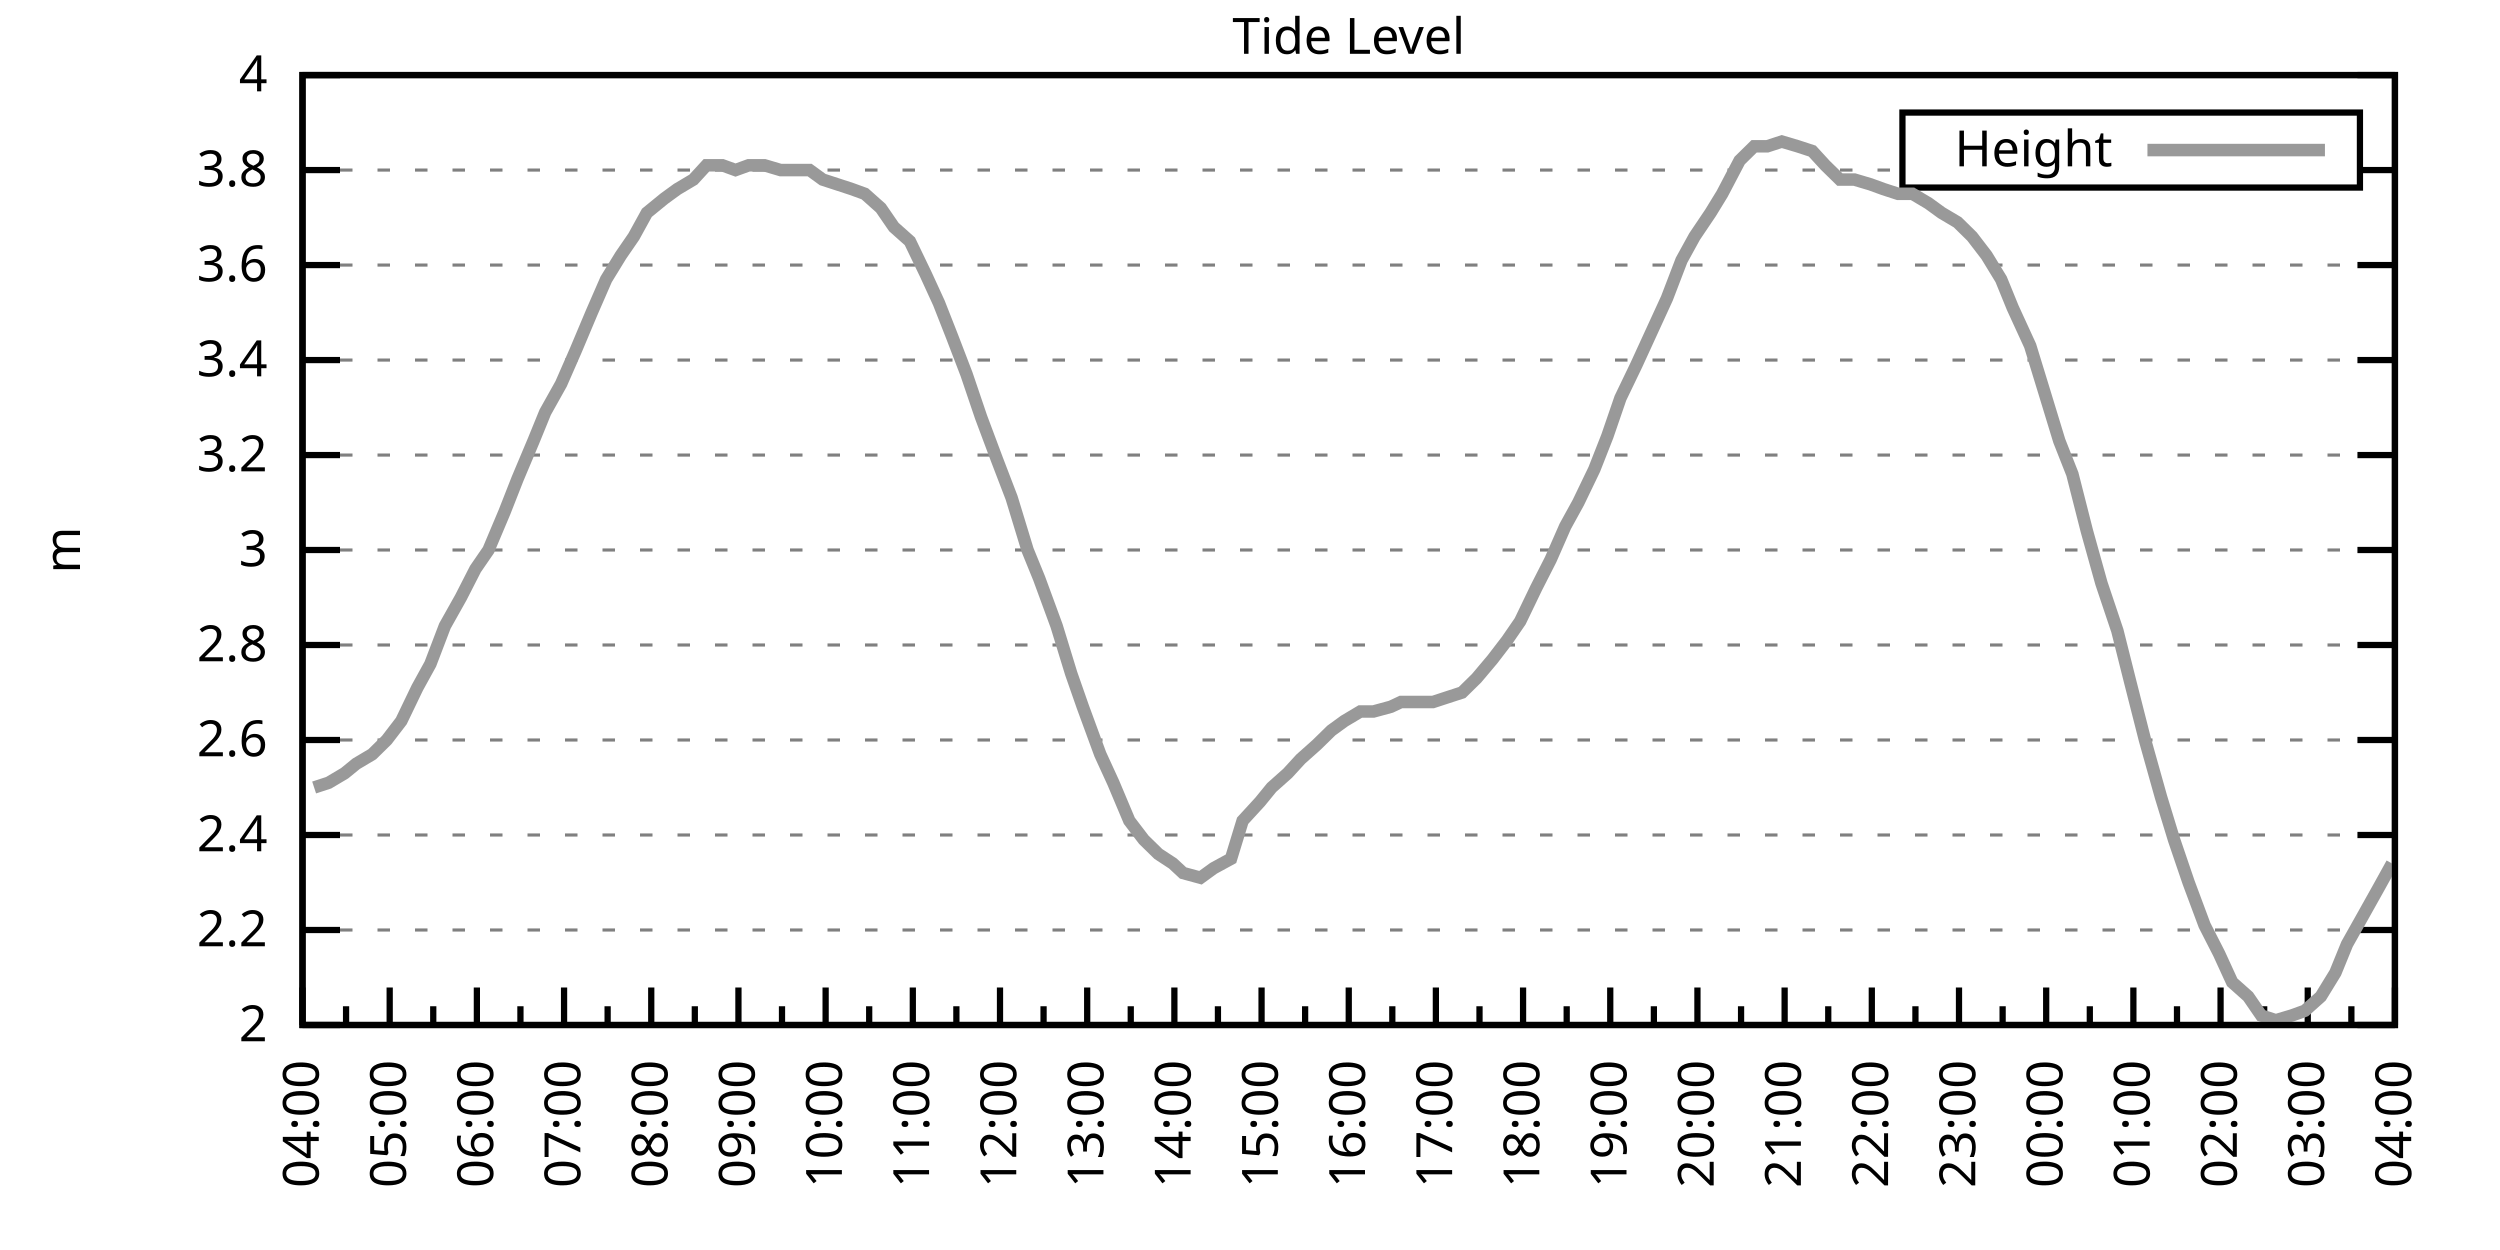
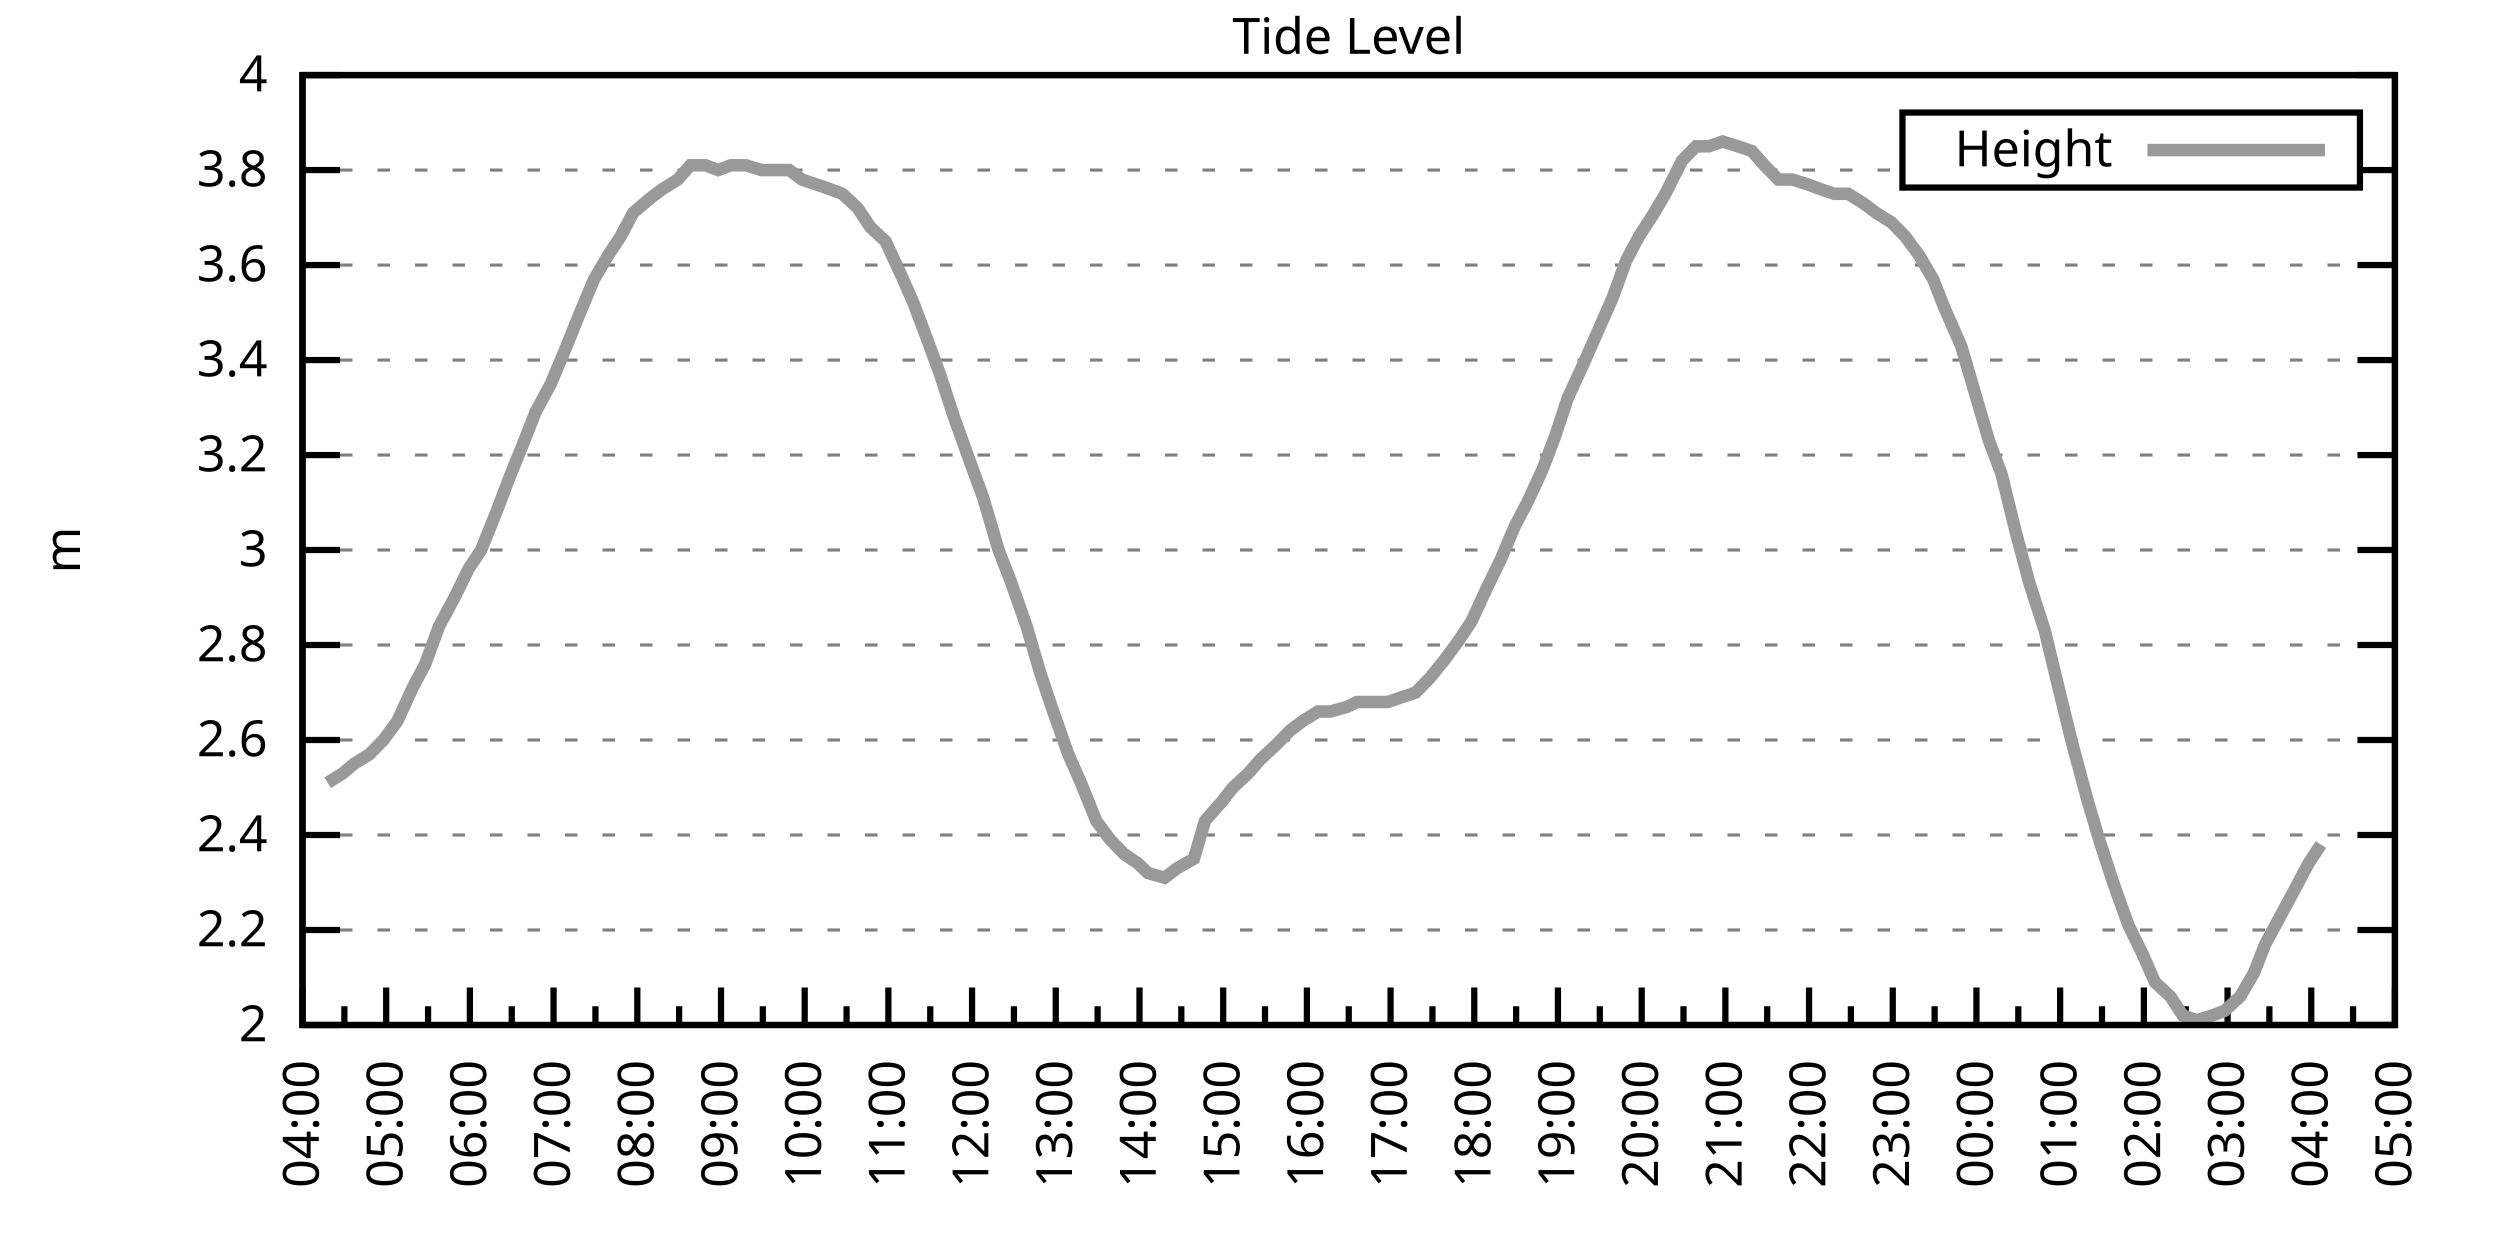
<svg xmlns="http://www.w3.org/2000/svg" xmlns:xlink="http://www.w3.org/1999/xlink" width="400" height="200" viewBox="0 0 400 200">
  <g id="gnuplot_canvas">
    <rect x="0" y="0" width="400" height="200" fill="none" />
    <defs>
      <circle id="gpDot" r="0.5" stroke-width="0.5" stroke="currentColor" />
      <path id="gpPt0" stroke-width="0.333" stroke="currentColor" d="M-1,0 h2 M0,-1 v2" />
      <path id="gpPt1" stroke-width="0.333" stroke="currentColor" d="M-1,-1 L1,1 M1,-1 L-1,1" />
      <path id="gpPt2" stroke-width="0.333" stroke="currentColor" d="M-1,0 L1,0 M0,-1 L0,1 M-1,-1 L1,1 M-1,1 L1,-1" />
      <rect id="gpPt3" stroke-width="0.333" stroke="currentColor" x="-1" y="-1" width="2" height="2" />
      <rect id="gpPt4" stroke-width="0.333" stroke="currentColor" fill="currentColor" x="-1" y="-1" width="2" height="2" />
      <circle id="gpPt5" stroke-width="0.333" stroke="currentColor" cx="0" cy="0" r="1" />
      <use xlink:href="#gpPt5" id="gpPt6" fill="currentColor" stroke="none" />
      <path id="gpPt7" stroke-width="0.333" stroke="currentColor" d="M0,-1.33 L-1.33,0.67 L1.33,0.67 z" />
      <use xlink:href="#gpPt7" id="gpPt8" fill="currentColor" stroke="none" />
      <use xlink:href="#gpPt7" id="gpPt9" stroke="currentColor" transform="rotate(180)" />
      <use xlink:href="#gpPt9" id="gpPt10" fill="currentColor" stroke="none" />
      <use xlink:href="#gpPt3" id="gpPt11" stroke="currentColor" transform="rotate(45)" />
      <use xlink:href="#gpPt11" id="gpPt12" fill="currentColor" stroke="none" />
      <path id="gpPt13" stroke-width="0.333" stroke="currentColor" d="M0,1.330 L1.265,0.411 L0.782,-1.067 L-0.782,-1.076 L-1.265,0.411 z" />
      <use xlink:href="#gpPt13" id="gpPt14" fill="currentColor" stroke="none" />
      <filter id="textbox" filterUnits="objectBoundingBox" x="0" y="0" height="1" width="1">
        <feFlood flood-color="white" flood-opacity="1" result="bgnd" />
        <feComposite in="SourceGraphic" in2="bgnd" operator="atop" />
      </filter>
      <filter id="greybox" filterUnits="objectBoundingBox" x="0" y="0" height="1" width="1">
        <feFlood flood-color="lightgrey" flood-opacity="1" result="grey" />
        <feComposite in="SourceGraphic" in2="grey" operator="atop" />
      </filter>
    </defs>
    <g fill="none" color="white" stroke="currentColor" stroke-width="1.00" stroke-linecap="butt" stroke-linejoin="miter">
</g>
    <g fill="none" color="black" stroke="currentColor" stroke-width="1.00" stroke-linecap="butt" stroke-linejoin="miter">
      <g stroke="none" shape-rendering="crispEdges">
        <polygon fill="rgb(255, 255, 255)" points="48.40,164.00 383.18,164.00 383.18,12.02 48.40,12.02 " />
      </g>
    </g>
    <g fill="none" color="black" stroke="currentColor" stroke-width="1.00" stroke-linecap="butt" stroke-linejoin="miter">
</g>
    <g fill="none" color="black" stroke="black" stroke-width="0.50" stroke-linecap="butt" stroke-linejoin="miter">
</g>
    <g fill="none" color="gray" stroke="currentColor" stroke-width="0.50" stroke-linecap="butt" stroke-linejoin="miter">
      <path stroke="gray" stroke-dasharray="2,4" class="gridline" d="M48.40,164.00 L383.19,164.00  " />
    </g>
    <g fill="none" color="gray" stroke="gray" stroke-width="1.00" stroke-linecap="butt" stroke-linejoin="miter">
</g>
    <g fill="none" color="black" stroke="currentColor" stroke-width="1.00" stroke-linecap="butt" stroke-linejoin="miter">
      <path stroke="black" d="M48.40,164.00 L54.40,164.00 M383.19,164.00 L377.19,164.00  " />
      <g transform="translate(42.80,166.60)" stroke="none" fill="black" font-family="Sans" font-size="8.00" text-anchor="end">
        <text>
          <tspan font-family="Sans"> 2</tspan>
        </text>
      </g>
    </g>
    <g fill="none" color="black" stroke="currentColor" stroke-width="1.00" stroke-linecap="butt" stroke-linejoin="miter">
</g>
    <g fill="none" color="black" stroke="black" stroke-width="0.50" stroke-linecap="butt" stroke-linejoin="miter">
</g>
    <g fill="none" color="gray" stroke="currentColor" stroke-width="0.50" stroke-linecap="butt" stroke-linejoin="miter">
      <path stroke="gray" stroke-dasharray="2,4" class="gridline" d="M48.40,148.80 L383.19,148.80  " />
    </g>
    <g fill="none" color="gray" stroke="gray" stroke-width="1.00" stroke-linecap="butt" stroke-linejoin="miter">
</g>
    <g fill="none" color="black" stroke="currentColor" stroke-width="1.00" stroke-linecap="butt" stroke-linejoin="miter">
      <path stroke="black" d="M48.40,148.80 L54.40,148.80 M383.19,148.80 L377.19,148.80  " />
      <g transform="translate(42.80,151.40)" stroke="none" fill="black" font-family="Sans" font-size="8.00" text-anchor="end">
        <text>
          <tspan font-family="Sans"> 2.2</tspan>
        </text>
      </g>
    </g>
    <g fill="none" color="black" stroke="currentColor" stroke-width="1.00" stroke-linecap="butt" stroke-linejoin="miter">
</g>
    <g fill="none" color="black" stroke="black" stroke-width="0.50" stroke-linecap="butt" stroke-linejoin="miter">
</g>
    <g fill="none" color="gray" stroke="currentColor" stroke-width="0.50" stroke-linecap="butt" stroke-linejoin="miter">
      <path stroke="gray" stroke-dasharray="2,4" class="gridline" d="M48.40,133.60 L383.19,133.60  " />
    </g>
    <g fill="none" color="gray" stroke="gray" stroke-width="1.00" stroke-linecap="butt" stroke-linejoin="miter">
</g>
    <g fill="none" color="black" stroke="currentColor" stroke-width="1.00" stroke-linecap="butt" stroke-linejoin="miter">
      <path stroke="black" d="M48.40,133.60 L54.40,133.60 M383.19,133.60 L377.19,133.60  " />
      <g transform="translate(42.80,136.20)" stroke="none" fill="black" font-family="Sans" font-size="8.00" text-anchor="end">
        <text>
          <tspan font-family="Sans"> 2.4</tspan>
        </text>
      </g>
    </g>
    <g fill="none" color="black" stroke="currentColor" stroke-width="1.00" stroke-linecap="butt" stroke-linejoin="miter">
</g>
    <g fill="none" color="black" stroke="black" stroke-width="0.50" stroke-linecap="butt" stroke-linejoin="miter">
</g>
    <g fill="none" color="gray" stroke="currentColor" stroke-width="0.50" stroke-linecap="butt" stroke-linejoin="miter">
      <path stroke="gray" stroke-dasharray="2,4" class="gridline" d="M48.40,118.40 L383.19,118.40  " />
    </g>
    <g fill="none" color="gray" stroke="gray" stroke-width="1.00" stroke-linecap="butt" stroke-linejoin="miter">
</g>
    <g fill="none" color="black" stroke="currentColor" stroke-width="1.00" stroke-linecap="butt" stroke-linejoin="miter">
      <path stroke="black" d="M48.40,118.40 L54.40,118.40 M383.19,118.40 L377.19,118.40  " />
      <g transform="translate(42.80,121.00)" stroke="none" fill="black" font-family="Sans" font-size="8.00" text-anchor="end">
        <text>
          <tspan font-family="Sans"> 2.6</tspan>
        </text>
      </g>
    </g>
    <g fill="none" color="black" stroke="currentColor" stroke-width="1.00" stroke-linecap="butt" stroke-linejoin="miter">
</g>
    <g fill="none" color="black" stroke="black" stroke-width="0.50" stroke-linecap="butt" stroke-linejoin="miter">
</g>
    <g fill="none" color="gray" stroke="currentColor" stroke-width="0.50" stroke-linecap="butt" stroke-linejoin="miter">
      <path stroke="gray" stroke-dasharray="2,4" class="gridline" d="M48.40,103.20 L383.19,103.20  " />
    </g>
    <g fill="none" color="gray" stroke="gray" stroke-width="1.00" stroke-linecap="butt" stroke-linejoin="miter">
</g>
    <g fill="none" color="black" stroke="currentColor" stroke-width="1.00" stroke-linecap="butt" stroke-linejoin="miter">
      <path stroke="black" d="M48.40,103.20 L54.40,103.20 M383.19,103.20 L377.19,103.20  " />
      <g transform="translate(42.80,105.80)" stroke="none" fill="black" font-family="Sans" font-size="8.00" text-anchor="end">
        <text>
          <tspan font-family="Sans"> 2.8</tspan>
        </text>
      </g>
    </g>
    <g fill="none" color="black" stroke="currentColor" stroke-width="1.00" stroke-linecap="butt" stroke-linejoin="miter">
</g>
    <g fill="none" color="black" stroke="black" stroke-width="0.50" stroke-linecap="butt" stroke-linejoin="miter">
</g>
    <g fill="none" color="gray" stroke="currentColor" stroke-width="0.50" stroke-linecap="butt" stroke-linejoin="miter">
      <path stroke="gray" stroke-dasharray="2,4" class="gridline" d="M48.40,88.00 L383.19,88.00  " />
    </g>
    <g fill="none" color="gray" stroke="gray" stroke-width="1.00" stroke-linecap="butt" stroke-linejoin="miter">
</g>
    <g fill="none" color="black" stroke="currentColor" stroke-width="1.00" stroke-linecap="butt" stroke-linejoin="miter">
      <path stroke="black" d="M48.40,88.00 L54.40,88.00 M383.19,88.00 L377.19,88.00  " />
      <g transform="translate(42.80,90.60)" stroke="none" fill="black" font-family="Sans" font-size="8.00" text-anchor="end">
        <text>
          <tspan font-family="Sans"> 3</tspan>
        </text>
      </g>
    </g>
    <g fill="none" color="black" stroke="currentColor" stroke-width="1.00" stroke-linecap="butt" stroke-linejoin="miter">
</g>
    <g fill="none" color="black" stroke="black" stroke-width="0.50" stroke-linecap="butt" stroke-linejoin="miter">
</g>
    <g fill="none" color="gray" stroke="currentColor" stroke-width="0.50" stroke-linecap="butt" stroke-linejoin="miter">
      <path stroke="gray" stroke-dasharray="2,4" class="gridline" d="M48.40,72.81 L383.19,72.81  " />
    </g>
    <g fill="none" color="gray" stroke="gray" stroke-width="1.00" stroke-linecap="butt" stroke-linejoin="miter">
</g>
    <g fill="none" color="black" stroke="currentColor" stroke-width="1.00" stroke-linecap="butt" stroke-linejoin="miter">
      <path stroke="black" d="M48.40,72.81 L54.40,72.81 M383.19,72.81 L377.19,72.81  " />
      <g transform="translate(42.80,75.41)" stroke="none" fill="black" font-family="Sans" font-size="8.00" text-anchor="end">
        <text>
          <tspan font-family="Sans"> 3.2</tspan>
        </text>
      </g>
    </g>
    <g fill="none" color="black" stroke="currentColor" stroke-width="1.00" stroke-linecap="butt" stroke-linejoin="miter">
</g>
    <g fill="none" color="black" stroke="black" stroke-width="0.50" stroke-linecap="butt" stroke-linejoin="miter">
</g>
    <g fill="none" color="gray" stroke="currentColor" stroke-width="0.50" stroke-linecap="butt" stroke-linejoin="miter">
      <path stroke="gray" stroke-dasharray="2,4" class="gridline" d="M48.40,57.61 L383.19,57.61  " />
    </g>
    <g fill="none" color="gray" stroke="gray" stroke-width="1.00" stroke-linecap="butt" stroke-linejoin="miter">
</g>
    <g fill="none" color="black" stroke="currentColor" stroke-width="1.00" stroke-linecap="butt" stroke-linejoin="miter">
      <path stroke="black" d="M48.40,57.61 L54.40,57.61 M383.19,57.61 L377.19,57.61  " />
      <g transform="translate(42.80,60.21)" stroke="none" fill="black" font-family="Sans" font-size="8.00" text-anchor="end">
        <text>
          <tspan font-family="Sans"> 3.4</tspan>
        </text>
      </g>
    </g>
    <g fill="none" color="black" stroke="currentColor" stroke-width="1.00" stroke-linecap="butt" stroke-linejoin="miter">
</g>
    <g fill="none" color="black" stroke="black" stroke-width="0.50" stroke-linecap="butt" stroke-linejoin="miter">
</g>
    <g fill="none" color="gray" stroke="currentColor" stroke-width="0.50" stroke-linecap="butt" stroke-linejoin="miter">
      <path stroke="gray" stroke-dasharray="2,4" class="gridline" d="M48.40,42.41 L383.19,42.41  " />
    </g>
    <g fill="none" color="gray" stroke="gray" stroke-width="1.00" stroke-linecap="butt" stroke-linejoin="miter">
</g>
    <g fill="none" color="black" stroke="currentColor" stroke-width="1.00" stroke-linecap="butt" stroke-linejoin="miter">
      <path stroke="black" d="M48.40,42.41 L54.40,42.41 M383.19,42.41 L377.19,42.41  " />
      <g transform="translate(42.80,45.01)" stroke="none" fill="black" font-family="Sans" font-size="8.00" text-anchor="end">
        <text>
          <tspan font-family="Sans"> 3.6</tspan>
        </text>
      </g>
    </g>
    <g fill="none" color="black" stroke="currentColor" stroke-width="1.00" stroke-linecap="butt" stroke-linejoin="miter">
</g>
    <g fill="none" color="black" stroke="black" stroke-width="0.50" stroke-linecap="butt" stroke-linejoin="miter">
</g>
    <g fill="none" color="gray" stroke="currentColor" stroke-width="0.50" stroke-linecap="butt" stroke-linejoin="miter">
      <path stroke="gray" stroke-dasharray="2,4" class="gridline" d="M48.40,27.21 L304.39,27.21 M377.59,27.21 L383.19,27.21  " />
    </g>
    <g fill="none" color="gray" stroke="gray" stroke-width="1.00" stroke-linecap="butt" stroke-linejoin="miter">
</g>
    <g fill="none" color="black" stroke="currentColor" stroke-width="1.00" stroke-linecap="butt" stroke-linejoin="miter">
      <path stroke="black" d="M48.40,27.21 L54.40,27.21 M383.19,27.21 L377.19,27.21  " />
      <g transform="translate(42.80,29.81)" stroke="none" fill="black" font-family="Sans" font-size="8.00" text-anchor="end">
        <text>
          <tspan font-family="Sans"> 3.8</tspan>
        </text>
      </g>
    </g>
    <g fill="none" color="black" stroke="currentColor" stroke-width="1.00" stroke-linecap="butt" stroke-linejoin="miter">
</g>
    <g fill="none" color="black" stroke="black" stroke-width="0.50" stroke-linecap="butt" stroke-linejoin="miter">
</g>
    <g fill="none" color="gray" stroke="currentColor" stroke-width="0.50" stroke-linecap="butt" stroke-linejoin="miter">
      <path stroke="gray" stroke-dasharray="2,4" class="gridline" d="M48.40,12.01 L383.19,12.01  " />
    </g>
    <g fill="none" color="gray" stroke="gray" stroke-width="1.00" stroke-linecap="butt" stroke-linejoin="miter">
</g>
    <g fill="none" color="black" stroke="currentColor" stroke-width="1.00" stroke-linecap="butt" stroke-linejoin="miter">
      <path stroke="black" d="M48.40,12.01 L54.40,12.01 M383.19,12.01 L377.19,12.01  " />
      <g transform="translate(42.80,14.61)" stroke="none" fill="black" font-family="Sans" font-size="8.00" text-anchor="end">
        <text>
          <tspan font-family="Sans"> 4</tspan>
        </text>
      </g>
    </g>
    <g fill="none" color="black" stroke="currentColor" stroke-width="1.00" stroke-linecap="butt" stroke-linejoin="miter">
      <path stroke="black" d="M48.40,164.00 L48.40,158.00  " />
      <g transform="translate(51.00,169.60) rotate(270)" stroke="none" fill="black" font-family="Sans" font-size="8.00" text-anchor="end">
        <text>
          <tspan font-family="Sans">04:00</tspan>
        </text>
      </g>
    </g>
    <g fill="none" color="black" stroke="currentColor" stroke-width="1.00" stroke-linecap="butt" stroke-linejoin="miter">
-       <path stroke="black" d="M55.37,164.00 L55.37,161.00 M62.35,164.00 L62.35,158.00  " />
-       <g transform="translate(64.95,169.60) rotate(270)" stroke="none" fill="black" font-family="Sans" font-size="8.00" text-anchor="end">
+       <path stroke="black" d="M55.10,164.00 L55.10,161.00 M61.79,164.00 L61.79,158.00  " />
+       <g transform="translate(64.39,169.60) rotate(270)" stroke="none" fill="black" font-family="Sans" font-size="8.00" text-anchor="end">
        <text>
          <tspan font-family="Sans">05:00</tspan>
        </text>
      </g>
    </g>
    <g fill="none" color="black" stroke="currentColor" stroke-width="1.00" stroke-linecap="butt" stroke-linejoin="miter">
-       <path stroke="black" d="M69.32,164.00 L69.32,161.00 M76.30,164.00 L76.30,158.00  " />
-       <g transform="translate(78.90,169.60) rotate(270)" stroke="none" fill="black" font-family="Sans" font-size="8.00" text-anchor="end">
+       <path stroke="black" d="M68.49,164.00 L68.49,161.00 M75.18,164.00 L75.18,158.00  " />
+       <g transform="translate(77.78,169.60) rotate(270)" stroke="none" fill="black" font-family="Sans" font-size="8.00" text-anchor="end">
        <text>
          <tspan font-family="Sans">06:00</tspan>
        </text>
      </g>
    </g>
    <g fill="none" color="black" stroke="currentColor" stroke-width="1.00" stroke-linecap="butt" stroke-linejoin="miter">
-       <path stroke="black" d="M83.27,164.00 L83.27,161.00 M90.25,164.00 L90.25,158.00  " />
-       <g transform="translate(92.85,169.60) rotate(270)" stroke="none" fill="black" font-family="Sans" font-size="8.00" text-anchor="end">
+       <path stroke="black" d="M81.88,164.00 L81.88,161.00 M88.57,164.00 L88.57,158.00  " />
+       <g transform="translate(91.17,169.60) rotate(270)" stroke="none" fill="black" font-family="Sans" font-size="8.00" text-anchor="end">
        <text>
          <tspan font-family="Sans">07:00</tspan>
        </text>
      </g>
    </g>
    <g fill="none" color="black" stroke="currentColor" stroke-width="1.00" stroke-linecap="butt" stroke-linejoin="miter">
-       <path stroke="black" d="M97.22,164.00 L97.22,161.00 M104.20,164.00 L104.20,158.00  " />
-       <g transform="translate(106.80,169.60) rotate(270)" stroke="none" fill="black" font-family="Sans" font-size="8.00" text-anchor="end">
+       <path stroke="black" d="M95.27,164.00 L95.27,161.00 M101.97,164.00 L101.97,158.00  " />
+       <g transform="translate(104.57,169.60) rotate(270)" stroke="none" fill="black" font-family="Sans" font-size="8.00" text-anchor="end">
        <text>
          <tspan font-family="Sans">08:00</tspan>
        </text>
      </g>
    </g>
    <g fill="none" color="black" stroke="currentColor" stroke-width="1.00" stroke-linecap="butt" stroke-linejoin="miter">
-       <path stroke="black" d="M111.17,164.00 L111.17,161.00 M118.15,164.00 L118.15,158.00  " />
-       <g transform="translate(120.75,169.60) rotate(270)" stroke="none" fill="black" font-family="Sans" font-size="8.00" text-anchor="end">
+       <path stroke="black" d="M108.66,164.00 L108.66,161.00 M115.36,164.00 L115.36,158.00  " />
+       <g transform="translate(117.96,169.60) rotate(270)" stroke="none" fill="black" font-family="Sans" font-size="8.00" text-anchor="end">
        <text>
          <tspan font-family="Sans">09:00</tspan>
        </text>
      </g>
    </g>
    <g fill="none" color="black" stroke="currentColor" stroke-width="1.00" stroke-linecap="butt" stroke-linejoin="miter">
-       <path stroke="black" d="M125.12,164.00 L125.12,161.00 M132.10,164.00 L132.10,158.00  " />
-       <g transform="translate(134.70,169.60) rotate(270)" stroke="none" fill="black" font-family="Sans" font-size="8.00" text-anchor="end">
+       <path stroke="black" d="M122.05,164.00 L122.05,161.00 M128.75,164.00 L128.75,158.00  " />
+       <g transform="translate(131.35,169.60) rotate(270)" stroke="none" fill="black" font-family="Sans" font-size="8.00" text-anchor="end">
        <text>
          <tspan font-family="Sans">10:00</tspan>
        </text>
      </g>
    </g>
    <g fill="none" color="black" stroke="currentColor" stroke-width="1.00" stroke-linecap="butt" stroke-linejoin="miter">
-       <path stroke="black" d="M139.07,164.00 L139.07,161.00 M146.05,164.00 L146.05,158.00  " />
-       <g transform="translate(148.65,169.60) rotate(270)" stroke="none" fill="black" font-family="Sans" font-size="8.00" text-anchor="end">
+       <path stroke="black" d="M135.45,164.00 L135.45,161.00 M142.14,164.00 L142.14,158.00  " />
+       <g transform="translate(144.74,169.60) rotate(270)" stroke="none" fill="black" font-family="Sans" font-size="8.00" text-anchor="end">
        <text>
          <tspan font-family="Sans">11:00</tspan>
        </text>
      </g>
    </g>
    <g fill="none" color="black" stroke="currentColor" stroke-width="1.00" stroke-linecap="butt" stroke-linejoin="miter">
-       <path stroke="black" d="M153.02,164.00 L153.02,161.00 M160.00,164.00 L160.00,158.00  " />
-       <g transform="translate(162.60,169.60) rotate(270)" stroke="none" fill="black" font-family="Sans" font-size="8.00" text-anchor="end">
+       <path stroke="black" d="M148.84,164.00 L148.84,161.00 M155.53,164.00 L155.53,158.00  " />
+       <g transform="translate(158.13,169.60) rotate(270)" stroke="none" fill="black" font-family="Sans" font-size="8.00" text-anchor="end">
        <text>
          <tspan font-family="Sans">12:00</tspan>
        </text>
      </g>
    </g>
    <g fill="none" color="black" stroke="currentColor" stroke-width="1.00" stroke-linecap="butt" stroke-linejoin="miter">
-       <path stroke="black" d="M166.97,164.00 L166.97,161.00 M173.95,164.00 L173.95,158.00  " />
-       <g transform="translate(176.55,169.60) rotate(270)" stroke="none" fill="black" font-family="Sans" font-size="8.00" text-anchor="end">
+       <path stroke="black" d="M162.23,164.00 L162.23,161.00 M168.92,164.00 L168.92,158.00  " />
+       <g transform="translate(171.52,169.60) rotate(270)" stroke="none" fill="black" font-family="Sans" font-size="8.00" text-anchor="end">
        <text>
          <tspan font-family="Sans">13:00</tspan>
        </text>
      </g>
    </g>
    <g fill="none" color="black" stroke="currentColor" stroke-width="1.00" stroke-linecap="butt" stroke-linejoin="miter">
-       <path stroke="black" d="M180.92,164.00 L180.92,161.00 M187.90,164.00 L187.90,158.00  " />
-       <g transform="translate(190.50,169.60) rotate(270)" stroke="none" fill="black" font-family="Sans" font-size="8.00" text-anchor="end">
+       <path stroke="black" d="M175.62,164.00 L175.62,161.00 M182.32,164.00 L182.32,158.00  " />
+       <g transform="translate(184.92,169.60) rotate(270)" stroke="none" fill="black" font-family="Sans" font-size="8.00" text-anchor="end">
        <text>
          <tspan font-family="Sans">14:00</tspan>
        </text>
      </g>
    </g>
    <g fill="none" color="black" stroke="currentColor" stroke-width="1.00" stroke-linecap="butt" stroke-linejoin="miter">
-       <path stroke="black" d="M194.87,164.00 L194.87,161.00 M201.85,164.00 L201.85,158.00  " />
-       <g transform="translate(204.45,169.60) rotate(270)" stroke="none" fill="black" font-family="Sans" font-size="8.00" text-anchor="end">
+       <path stroke="black" d="M189.01,164.00 L189.01,161.00 M195.71,164.00 L195.71,158.00  " />
+       <g transform="translate(198.31,169.60) rotate(270)" stroke="none" fill="black" font-family="Sans" font-size="8.00" text-anchor="end">
        <text>
          <tspan font-family="Sans">15:00</tspan>
        </text>
      </g>
    </g>
    <g fill="none" color="black" stroke="currentColor" stroke-width="1.00" stroke-linecap="butt" stroke-linejoin="miter">
-       <path stroke="black" d="M208.82,164.00 L208.82,161.00 M215.80,164.00 L215.80,158.00  " />
-       <g transform="translate(218.40,169.60) rotate(270)" stroke="none" fill="black" font-family="Sans" font-size="8.00" text-anchor="end">
+       <path stroke="black" d="M202.40,164.00 L202.40,161.00 M209.10,164.00 L209.10,158.00  " />
+       <g transform="translate(211.70,169.60) rotate(270)" stroke="none" fill="black" font-family="Sans" font-size="8.00" text-anchor="end">
        <text>
          <tspan font-family="Sans">16:00</tspan>
        </text>
      </g>
    </g>
    <g fill="none" color="black" stroke="currentColor" stroke-width="1.00" stroke-linecap="butt" stroke-linejoin="miter">
-       <path stroke="black" d="M222.77,164.00 L222.77,161.00 M229.74,164.00 L229.74,158.00  " />
-       <g transform="translate(232.34,169.60) rotate(270)" stroke="none" fill="black" font-family="Sans" font-size="8.00" text-anchor="end">
+       <path stroke="black" d="M215.80,164.00 L215.80,161.00 M222.49,164.00 L222.49,158.00  " />
+       <g transform="translate(225.09,169.60) rotate(270)" stroke="none" fill="black" font-family="Sans" font-size="8.00" text-anchor="end">
        <text>
          <tspan font-family="Sans">17:00</tspan>
        </text>
      </g>
    </g>
    <g fill="none" color="black" stroke="currentColor" stroke-width="1.00" stroke-linecap="butt" stroke-linejoin="miter">
-       <path stroke="black" d="M236.72,164.00 L236.72,161.00 M243.69,164.00 L243.69,158.00  " />
-       <g transform="translate(246.29,169.60) rotate(270)" stroke="none" fill="black" font-family="Sans" font-size="8.00" text-anchor="end">
+       <path stroke="black" d="M229.19,164.00 L229.19,161.00 M235.88,164.00 L235.88,158.00  " />
+       <g transform="translate(238.48,169.60) rotate(270)" stroke="none" fill="black" font-family="Sans" font-size="8.00" text-anchor="end">
        <text>
          <tspan font-family="Sans">18:00</tspan>
        </text>
      </g>
    </g>
    <g fill="none" color="black" stroke="currentColor" stroke-width="1.00" stroke-linecap="butt" stroke-linejoin="miter">
-       <path stroke="black" d="M250.67,164.00 L250.67,161.00 M257.64,164.00 L257.64,158.00  " />
-       <g transform="translate(260.24,169.60) rotate(270)" stroke="none" fill="black" font-family="Sans" font-size="8.00" text-anchor="end">
+       <path stroke="black" d="M242.58,164.00 L242.58,161.00 M249.27,164.00 L249.27,158.00  " />
+       <g transform="translate(251.87,169.60) rotate(270)" stroke="none" fill="black" font-family="Sans" font-size="8.00" text-anchor="end">
        <text>
          <tspan font-family="Sans">19:00</tspan>
        </text>
      </g>
    </g>
    <g fill="none" color="black" stroke="currentColor" stroke-width="1.00" stroke-linecap="butt" stroke-linejoin="miter">
-       <path stroke="black" d="M264.62,164.00 L264.62,161.00 M271.59,164.00 L271.59,158.00  " />
-       <g transform="translate(274.19,169.60) rotate(270)" stroke="none" fill="black" font-family="Sans" font-size="8.00" text-anchor="end">
+       <path stroke="black" d="M255.97,164.00 L255.97,161.00 M262.67,164.00 L262.67,158.00  " />
+       <g transform="translate(265.27,169.60) rotate(270)" stroke="none" fill="black" font-family="Sans" font-size="8.00" text-anchor="end">
        <text>
          <tspan font-family="Sans">20:00</tspan>
        </text>
      </g>
    </g>
    <g fill="none" color="black" stroke="currentColor" stroke-width="1.00" stroke-linecap="butt" stroke-linejoin="miter">
-       <path stroke="black" d="M278.57,164.00 L278.57,161.00 M285.54,164.00 L285.54,158.00  " />
-       <g transform="translate(288.14,169.60) rotate(270)" stroke="none" fill="black" font-family="Sans" font-size="8.00" text-anchor="end">
+       <path stroke="black" d="M269.36,164.00 L269.36,161.00 M276.06,164.00 L276.06,158.00  " />
+       <g transform="translate(278.66,169.60) rotate(270)" stroke="none" fill="black" font-family="Sans" font-size="8.00" text-anchor="end">
        <text>
          <tspan font-family="Sans">21:00</tspan>
        </text>
      </g>
    </g>
    <g fill="none" color="black" stroke="currentColor" stroke-width="1.00" stroke-linecap="butt" stroke-linejoin="miter">
-       <path stroke="black" d="M292.52,164.00 L292.52,161.00 M299.49,164.00 L299.49,158.00  " />
-       <g transform="translate(302.09,169.60) rotate(270)" stroke="none" fill="black" font-family="Sans" font-size="8.00" text-anchor="end">
+       <path stroke="black" d="M282.75,164.00 L282.75,161.00 M289.45,164.00 L289.45,158.00  " />
+       <g transform="translate(292.05,169.60) rotate(270)" stroke="none" fill="black" font-family="Sans" font-size="8.00" text-anchor="end">
        <text>
          <tspan font-family="Sans">22:00</tspan>
        </text>
      </g>
    </g>
    <g fill="none" color="black" stroke="currentColor" stroke-width="1.00" stroke-linecap="butt" stroke-linejoin="miter">
-       <path stroke="black" d="M306.47,164.00 L306.47,161.00 M313.44,164.00 L313.44,158.00  " />
-       <g transform="translate(316.04,169.60) rotate(270)" stroke="none" fill="black" font-family="Sans" font-size="8.00" text-anchor="end">
+       <path stroke="black" d="M296.14,164.00 L296.14,161.00 M302.84,164.00 L302.84,158.00  " />
+       <g transform="translate(305.44,169.60) rotate(270)" stroke="none" fill="black" font-family="Sans" font-size="8.00" text-anchor="end">
        <text>
          <tspan font-family="Sans">23:00</tspan>
        </text>
      </g>
    </g>
    <g fill="none" color="black" stroke="currentColor" stroke-width="1.00" stroke-linecap="butt" stroke-linejoin="miter">
-       <path stroke="black" d="M320.42,164.00 L320.42,161.00 M327.39,164.00 L327.39,158.00  " />
-       <g transform="translate(329.99,169.60) rotate(270)" stroke="none" fill="black" font-family="Sans" font-size="8.00" text-anchor="end">
+       <path stroke="black" d="M309.54,164.00 L309.54,161.00 M316.23,164.00 L316.23,158.00  " />
+       <g transform="translate(318.83,169.60) rotate(270)" stroke="none" fill="black" font-family="Sans" font-size="8.00" text-anchor="end">
        <text>
          <tspan font-family="Sans">00:00</tspan>
        </text>
      </g>
    </g>
    <g fill="none" color="black" stroke="currentColor" stroke-width="1.00" stroke-linecap="butt" stroke-linejoin="miter">
-       <path stroke="black" d="M334.37,164.00 L334.37,161.00 M341.34,164.00 L341.34,158.00  " />
-       <g transform="translate(343.94,169.60) rotate(270)" stroke="none" fill="black" font-family="Sans" font-size="8.00" text-anchor="end">
+       <path stroke="black" d="M322.93,164.00 L322.93,161.00 M329.62,164.00 L329.62,158.00  " />
+       <g transform="translate(332.22,169.60) rotate(270)" stroke="none" fill="black" font-family="Sans" font-size="8.00" text-anchor="end">
        <text>
          <tspan font-family="Sans">01:00</tspan>
        </text>
      </g>
    </g>
    <g fill="none" color="black" stroke="currentColor" stroke-width="1.00" stroke-linecap="butt" stroke-linejoin="miter">
-       <path stroke="black" d="M348.32,164.00 L348.32,161.00 M355.29,164.00 L355.29,158.00  " />
-       <g transform="translate(357.89,169.60) rotate(270)" stroke="none" fill="black" font-family="Sans" font-size="8.00" text-anchor="end">
+       <path stroke="black" d="M336.32,164.00 L336.32,161.00 M343.02,164.00 L343.02,158.00  " />
+       <g transform="translate(345.62,169.60) rotate(270)" stroke="none" fill="black" font-family="Sans" font-size="8.00" text-anchor="end">
        <text>
          <tspan font-family="Sans">02:00</tspan>
        </text>
      </g>
    </g>
    <g fill="none" color="black" stroke="currentColor" stroke-width="1.00" stroke-linecap="butt" stroke-linejoin="miter">
-       <path stroke="black" d="M362.27,164.00 L362.27,161.00 M369.24,164.00 L369.24,158.00  " />
-       <g transform="translate(371.84,169.60) rotate(270)" stroke="none" fill="black" font-family="Sans" font-size="8.00" text-anchor="end">
+       <path stroke="black" d="M349.71,164.00 L349.71,161.00 M356.41,164.00 L356.41,158.00  " />
+       <g transform="translate(359.01,169.60) rotate(270)" stroke="none" fill="black" font-family="Sans" font-size="8.00" text-anchor="end">
        <text>
          <tspan font-family="Sans">03:00</tspan>
        </text>
      </g>
    </g>
    <g fill="none" color="black" stroke="currentColor" stroke-width="1.00" stroke-linecap="butt" stroke-linejoin="miter">
-       <path stroke="black" d="M376.22,164.00 L376.22,161.00 M383.19,164.00 L383.19,158.00  " />
+       <path stroke="black" d="M363.10,164.00 L363.10,161.00 M369.80,164.00 L369.80,158.00  " />
+       <g transform="translate(372.40,169.60) rotate(270)" stroke="none" fill="black" font-family="Sans" font-size="8.00" text-anchor="end">
+         <text>
+           <tspan font-family="Sans">04:00</tspan>
+         </text>
+       </g>
+     </g>
+     <g fill="none" color="black" stroke="currentColor" stroke-width="1.00" stroke-linecap="butt" stroke-linejoin="miter">
+       <path stroke="black" d="M376.49,164.00 L376.49,161.00 M383.19,164.00 L383.19,158.00  " />
      <g transform="translate(385.79,169.60) rotate(270)" stroke="none" fill="black" font-family="Sans" font-size="8.00" text-anchor="end">
        <text>
-           <tspan font-family="Sans">04:00</tspan>
+           <tspan font-family="Sans">05:00</tspan>
        </text>
      </g>
    </g>
    <g fill="none" color="black" stroke="currentColor" stroke-width="1.00" stroke-linecap="butt" stroke-linejoin="miter">
</g>
    <g fill="none" color="black" stroke="currentColor" stroke-width="1.00" stroke-linecap="butt" stroke-linejoin="miter">
      <path stroke="black" d="M48.40,12.01 L48.40,164.00 L383.19,164.00 L383.19,12.01 L48.40,12.01 Z  " />
    </g>
    <g fill="none" color="black" stroke="currentColor" stroke-width="1.00" stroke-linecap="butt" stroke-linejoin="miter">
      <g transform="translate(12.80,88.01) rotate(270)" stroke="none" fill="black" font-family="Sans" font-size="8.00" text-anchor="middle">
        <text>
          <tspan font-family="Sans">m</tspan>
        </text>
      </g>
    </g>
    <g fill="none" color="black" stroke="currentColor" stroke-width="1.00" stroke-linecap="butt" stroke-linejoin="miter">
</g>
    <g fill="none" color="black" stroke="currentColor" stroke-width="1.00" stroke-linecap="butt" stroke-linejoin="miter">
      <path stroke="black" d="M304.39,30.01 L304.39,18.01 L377.59,18.01 L377.59,30.01 L304.39,30.01 Z  " />
    </g>
    <g id="Tide_level_plot_1">
      <g fill="none" color="white" stroke="black" stroke-width="2.00" stroke-linecap="butt" stroke-linejoin="miter">
</g>
      <g fill="none" color="black" stroke="currentColor" stroke-width="2.00" stroke-linecap="butt" stroke-linejoin="miter">
        <g transform="translate(337.99,26.61)" stroke="none" fill="black" font-family="Sans" font-size="8.00" text-anchor="end">
          <text>
            <tspan font-family="Sans">Height</tspan>
          </text>
        </g>
      </g>
      <g fill="none" color="black" stroke="currentColor" stroke-width="2.00" stroke-linecap="butt" stroke-linejoin="miter">
-         <path stroke="rgb(153, 153, 153)" d="M343.59,24.01 L371.99,24.01 M50.26,126.00 L52.58,125.24 L55.14,123.72 L57.00,122.20 L59.56,120.68 L61.88,118.40   L64.21,115.36 L66.77,110.04 L68.86,106.24 L71.18,100.16 L73.74,95.60 L76.07,91.04 L78.16,88.00 L80.72,81.93   L82.81,76.61 L85.37,70.53 L87.23,65.97 L89.78,61.41 L92.11,56.09 L94.67,50.01 L96.99,44.69 L99.32,40.89   L101.41,37.85 L103.50,34.05 L106.29,31.77 L108.38,30.25 L110.94,28.73 L113.03,26.45 L115.59,26.45 L117.68,27.21   L119.78,26.45 L122.33,26.45 L124.89,27.21 L126.98,27.21 L129.54,27.21 L131.63,28.73 L133.96,29.49 L136.28,30.25   L138.37,31.01 L140.93,33.29 L143.02,36.33 L145.58,38.61 L148.14,43.93 L150.23,48.49 L152.32,53.81 L154.65,59.89   L156.97,66.73 L159.53,73.57 L161.86,79.65 L164.41,88.00 L166.27,92.56 L169.06,100.16 L171.39,107.76 L173.25,113.08   L176.04,120.68 L178.13,125.24 L180.69,131.32 L183.01,134.36 L185.34,136.64 L187.66,138.16 L189.29,139.68 L192.08,140.44   L194.17,138.92 L196.96,137.40 L198.82,131.32 L201.61,128.28 L203.47,126.00 L206.03,123.72 L208.12,121.44 L210.68,119.16   L213.01,116.88 L215.10,115.36 L217.65,113.84 L219.75,113.84 L222.54,113.08 L224.16,112.32 L226.95,112.32 L229.28,112.32   L231.60,111.56 L233.93,110.80 L236.25,108.52 L238.81,105.48 L241.14,102.44 L243.23,99.40 L245.79,94.08 L248.11,89.52   L250.44,84.21 L252.53,80.41 L255.09,75.09 L257.18,69.77 L259.27,63.69 L261.83,58.37 L263.92,53.81 L266.71,47.73   L269.04,41.65 L271.13,37.85 L273.69,34.05 L275.55,31.01 L278.34,25.69 L280.66,23.41 L282.75,23.41 L285.08,22.65   L287.64,23.41 L289.96,24.17 L292.05,26.45 L294.38,28.73 L296.70,28.73 L299.26,29.49 L301.35,30.25 L303.68,31.01   L306.00,31.01 L308.56,32.53 L310.65,34.05 L313.21,35.57 L315.53,37.85 L317.86,40.89 L320.18,44.69 L322.04,49.25   L324.83,55.33 L327.16,62.93 L329.48,70.53 L331.58,75.85 L333.90,84.97 L336.23,93.32 L338.78,100.92 L340.88,109.28   L343.20,118.40 L345.76,127.52 L347.85,134.36 L350.18,141.20 L352.73,148.04 L355.06,152.60 L357.15,157.16 L359.71,159.44   L361.80,162.48 L364.13,163.24 L366.68,162.48 L368.78,161.72 L371.33,159.44 L373.66,155.64 L375.52,151.08 L378.08,146.52   L380.63,141.96 L382.73,138.16  " />
+         <path stroke="rgb(153, 153, 153)" d="M343.59,24.01 L371.99,24.01 M52.42,125.24 L54.87,123.72 L56.66,122.20 L59.11,120.68 L61.35,118.40 L63.58,115.36   L66.03,110.04 L68.04,106.24 L70.27,100.16 L72.73,95.60 L74.96,91.04 L76.97,88.00 L79.42,81.93 L81.43,76.61   L83.89,70.53 L85.67,65.97 L88.13,61.41 L90.36,56.09 L92.82,50.01 L95.05,44.69 L97.28,40.89 L99.29,37.85   L101.30,34.05 L103.98,31.77 L105.98,30.25 L108.44,28.73 L110.45,26.45 L112.90,26.45 L114.91,27.21 L116.92,26.45   L119.38,26.45 L121.83,27.21 L123.84,27.21 L126.29,27.21 L128.30,28.73 L130.54,29.49 L132.77,30.25 L134.78,31.01   L137.23,33.29 L139.24,36.33 L141.69,38.61 L144.15,43.93 L146.16,48.49 L148.17,53.81 L150.40,59.89 L152.63,66.73   L155.09,73.57 L157.32,79.65 L159.77,88.00 L161.56,92.56 L164.24,100.16 L166.47,107.76 L168.25,113.08 L170.93,120.68   L172.94,125.24 L175.40,131.32 L177.63,134.36 L179.86,136.64 L182.09,138.16 L183.66,139.68 L186.33,140.44 L188.34,138.92   L191.02,137.40 L192.81,131.32 L195.48,128.28 L197.27,126.00 L199.73,123.72 L201.73,121.44 L204.19,119.16 L206.42,116.88   L208.43,115.36 L210.88,113.84 L212.89,113.84 L215.57,113.08 L217.13,112.32 L219.81,112.32 L222.04,112.32 L224.28,111.56   L226.51,110.80 L228.74,108.52 L231.20,105.48 L233.43,102.44 L235.44,99.40 L237.89,94.08 L240.12,89.52 L242.36,84.21   L244.36,80.41 L246.82,75.09 L248.83,69.77 L250.84,63.69 L253.29,58.37 L255.30,53.81 L257.98,47.73 L260.21,41.65   L262.22,37.85 L264.67,34.05 L266.46,31.01 L269.14,25.69 L271.37,23.41 L273.38,23.41 L275.61,22.65 L278.07,23.41   L280.30,24.17 L282.31,26.45 L284.54,28.73 L286.77,28.73 L289.23,29.49 L291.23,30.25 L293.47,31.01 L295.70,31.01   L298.15,32.53 L300.16,34.05 L302.62,35.57 L304.85,37.85 L307.08,40.89 L309.31,44.69 L311.10,49.25 L313.78,55.33   L316.01,62.93 L318.24,70.53 L320.25,75.85 L322.48,84.97 L324.71,93.32 L327.17,100.92 L329.18,109.28 L331.41,118.40   L333.86,127.52 L335.87,134.36 L338.10,141.20 L340.56,148.04 L342.79,152.60 L344.80,157.16 L347.26,159.44 L349.26,162.48   L351.50,163.24 L353.95,162.48 L355.96,161.72 L358.42,159.44 L360.65,155.64 L362.43,151.08 L364.89,146.52 L367.34,141.96   L369.35,138.16 L371.36,135.12  " />
      </g>
    </g>
    <g fill="none" color="black" stroke="currentColor" stroke-width="2.00" stroke-linecap="butt" stroke-linejoin="miter">
</g>
    <g fill="none" color="black" stroke="black" stroke-width="1.00" stroke-linecap="butt" stroke-linejoin="miter">
</g>
    <g fill="none" color="black" stroke="currentColor" stroke-width="1.00" stroke-linecap="butt" stroke-linejoin="miter">
      <path stroke="black" d="M48.40,12.01 L48.40,164.00 L383.19,164.00 L383.19,12.01 L48.40,12.01 Z  " />
    </g>
    <g fill="none" color="black" stroke="currentColor" stroke-width="1.00" stroke-linecap="butt" stroke-linejoin="miter">
      <g transform="translate(215.79,8.61)" stroke="none" fill="black" font-family="Sans" font-size="8.00" text-anchor="middle">
        <text>
          <tspan font-family="Sans">Tide Level</tspan>
        </text>
      </g>
    </g>
    <g fill="none" color="black" stroke="currentColor" stroke-width="1.00" stroke-linecap="butt" stroke-linejoin="miter">
</g>
  </g>
</svg>
